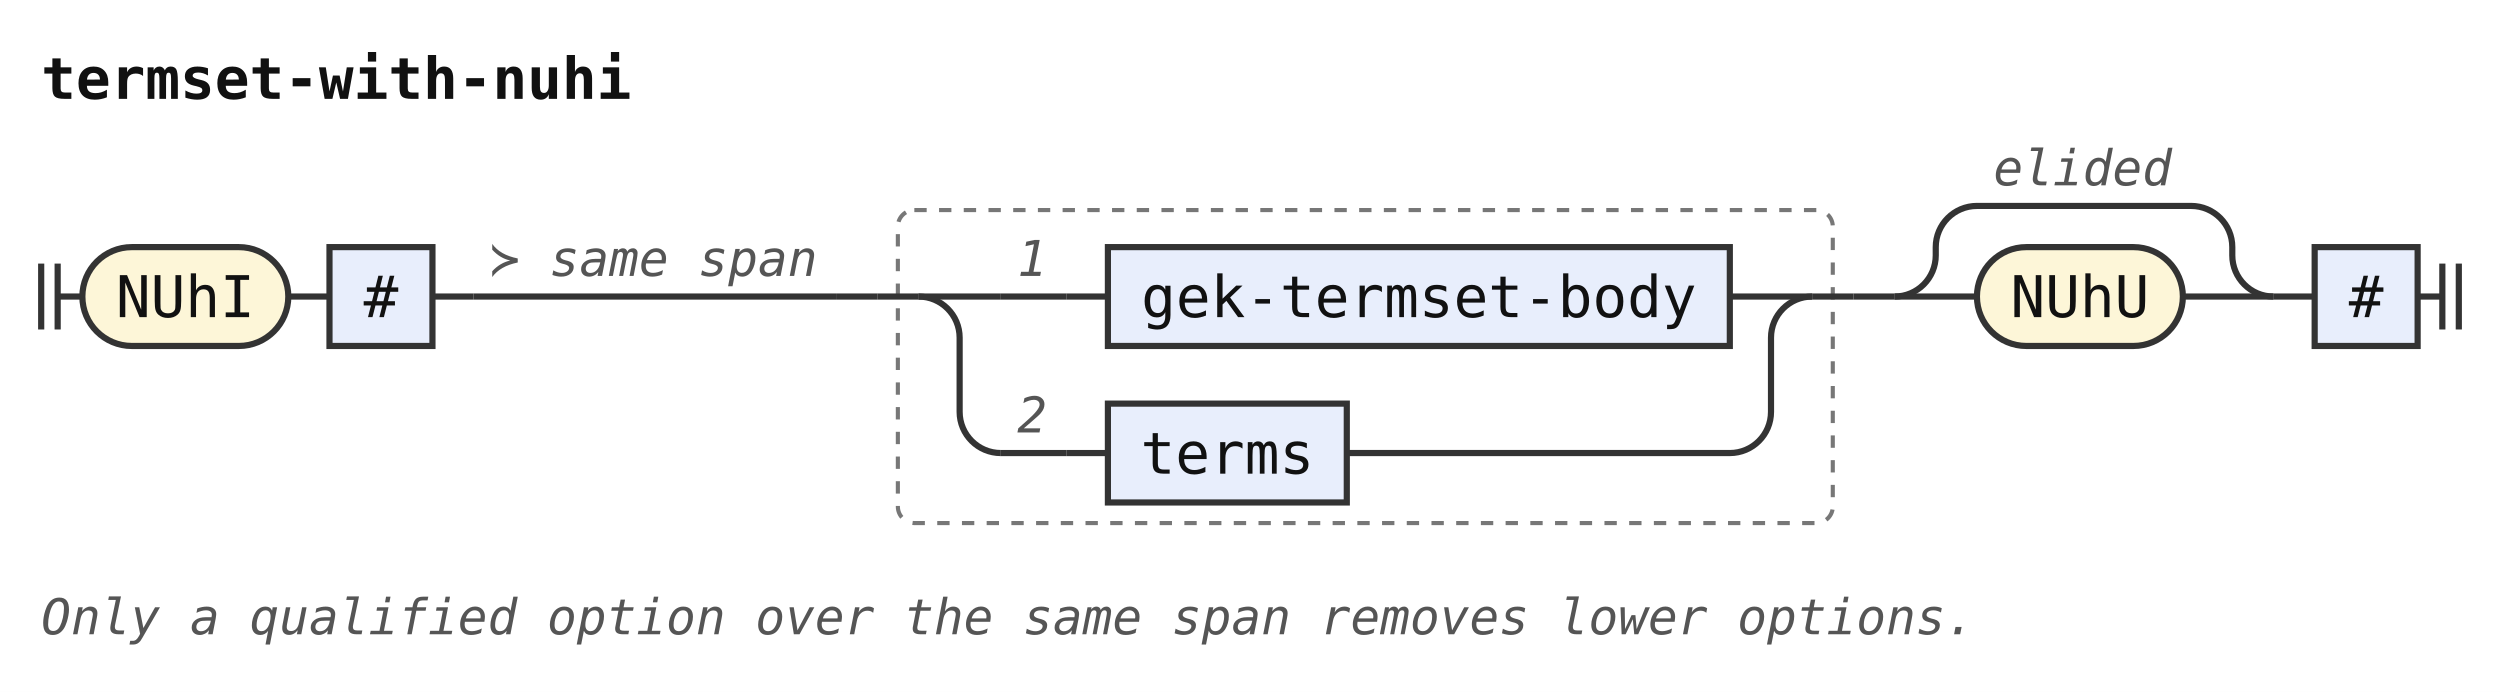
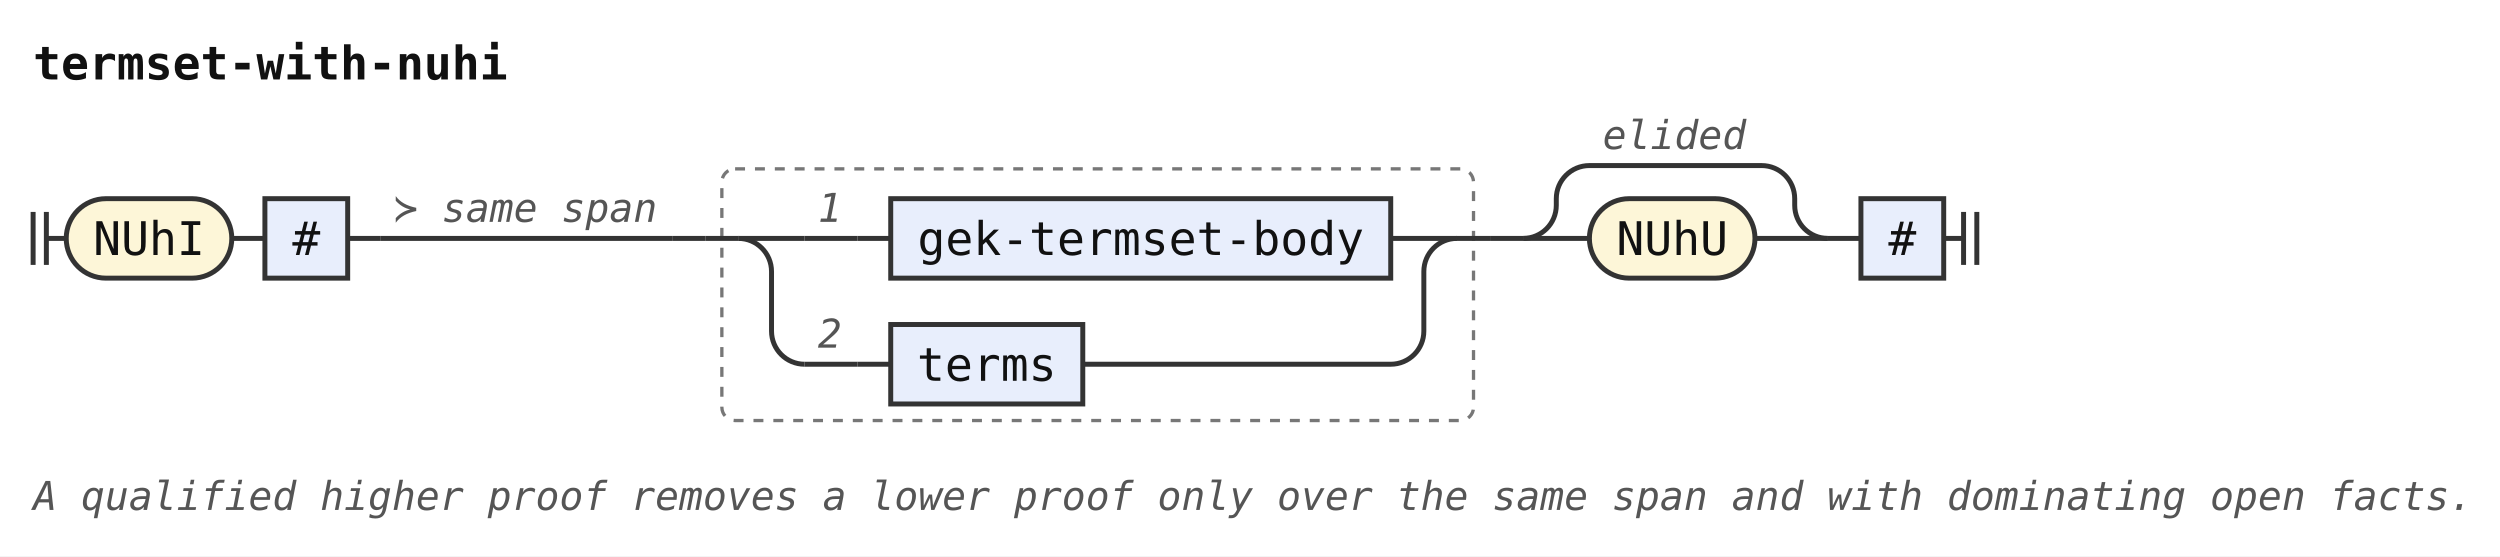
- <svg xmlns="http://www.w3.org/2000/svg" width="607" height="168" viewBox="0 0 607 168" role="img" aria-label="Railroad diagram of the rule termset-with-nuhi">
+ <svg xmlns="http://www.w3.org/2000/svg" width="755" height="168" viewBox="0 0 755 168" role="img" aria-label="Railroad diagram of the rule termset-with-nuhi">
  <style>path{fill:none;stroke:#333;stroke-width:1.5}.rule rect{fill:#e8eefc;stroke:#333;stroke-width:1.5}.terminal rect{fill:#fdf6d8;stroke:#333;stroke-width:1.5}text{font-family:ui-monospace,SFMono-Regular,Menlo,Consolas,"DejaVu Sans Mono","Liberation Mono",monospace;font-size:14px;fill:#111;text-anchor:middle}text.label{font-size:12px;font-style:italic;fill:#555;text-anchor:start}text.title{font-weight:bold;text-anchor:start}.rank-frame{fill:none;stroke:#777;stroke-width:1;stroke-dasharray:3 3}</style>
  <rect width="100%" height="100%" fill="#fff" />
  <text class="title" x="10" y="24" textLength="142.8" lengthAdjust="spacingAndGlyphs">termset-with-nuhi</text>
  <path d="M10 64v16m4 -16v16M14 72h6" />
  <g class="terminal">
    <rect x="20" y="60" width="50" height="24" rx="12" />
    <text x="45" y="77" textLength="33.6" lengthAdjust="spacingAndGlyphs">NUhI</text>
  </g>
  <path d="M70 72h10" />
  <g class="rule">
    <rect x="80" y="60" width="25" height="24" rx="0" />
    <text x="92.5" y="77" textLength="8.4" lengthAdjust="spacingAndGlyphs">#</text>
  </g>
  <path d="M105 72h10" />
  <path d="M115 72h88" />
  <text class="label" x="119" y="67" textLength="79.2" lengthAdjust="spacingAndGlyphs">≻ same span</text>
  <path d="M203 72h10" />
  <g class="ranked-choice">
    <rect class="rank-frame" x="218" y="51" width="227" height="76" rx="4" />
    <path d="M213 72h10" />
    <path d="M223 72h20" />
    <path d="M243 72h16" />
    <text class="label" x="247" y="67" textLength="7.2" lengthAdjust="spacingAndGlyphs">1</text>
    <path d="M259 72h10" />
    <g class="rule">
      <rect x="269" y="60" width="151" height="24" rx="0" />
      <text x="344.5" y="77" textLength="134.4" lengthAdjust="spacingAndGlyphs">gek-termset-body</text>
    </g>
    <path d="M420 72H440" />
    <path d="M223 72a10 10 0 0 1 10 10V100a10 10 0 0 0 10 10" />
    <path d="M243 110h16" />
    <text class="label" x="247" y="105" textLength="7.2" lengthAdjust="spacingAndGlyphs">2</text>
    <path d="M259 110h10" />
    <g class="rule">
      <rect x="269" y="98" width="58" height="24" rx="0" />
      <text x="298" y="115" textLength="42" lengthAdjust="spacingAndGlyphs">terms</text>
    </g>
    <path d="M327 110H420a10 10 0 0 0 10 -10V82a10 10 0 0 1 10 -10" />
    <path d="M440 72h10" />
  </g>
  <path d="M450 72h10" />
  <path d="M460 72h20" />
  <g class="terminal">
    <rect x="480" y="60" width="50" height="24" rx="12" />
    <text x="505" y="77" textLength="33.6" lengthAdjust="spacingAndGlyphs">NUhU</text>
  </g>
  <path d="M530 72H552" />
  <path d="M460 72a10 10 0 0 0 10 -10V60a10 10 0 0 1 10 -10H532a10 10 0 0 1 10 10V62a10 10 0 0 0 10 10" />
  <text class="label" x="484" y="45" textLength="43.2" lengthAdjust="spacingAndGlyphs">elided</text>
  <path d="M552 72h10" />
  <g class="rule">
    <rect x="562" y="60" width="25" height="24" rx="0" />
    <text x="574.5" y="77" textLength="8.4" lengthAdjust="spacingAndGlyphs">#</text>
  </g>
  <path d="M587 72h6m0 -8v16m4 -16v16" />
-   <text class="label" x="10" y="154" textLength="468" lengthAdjust="spacingAndGlyphs">Only a qualified option over the same span removes lower options.</text>
+   <text class="label" x="10" y="154" textLength="734.4" lengthAdjust="spacingAndGlyphs">A qualified higher proof removes a lower proof only over the same span and with dominating open facts.</text>
</svg>
